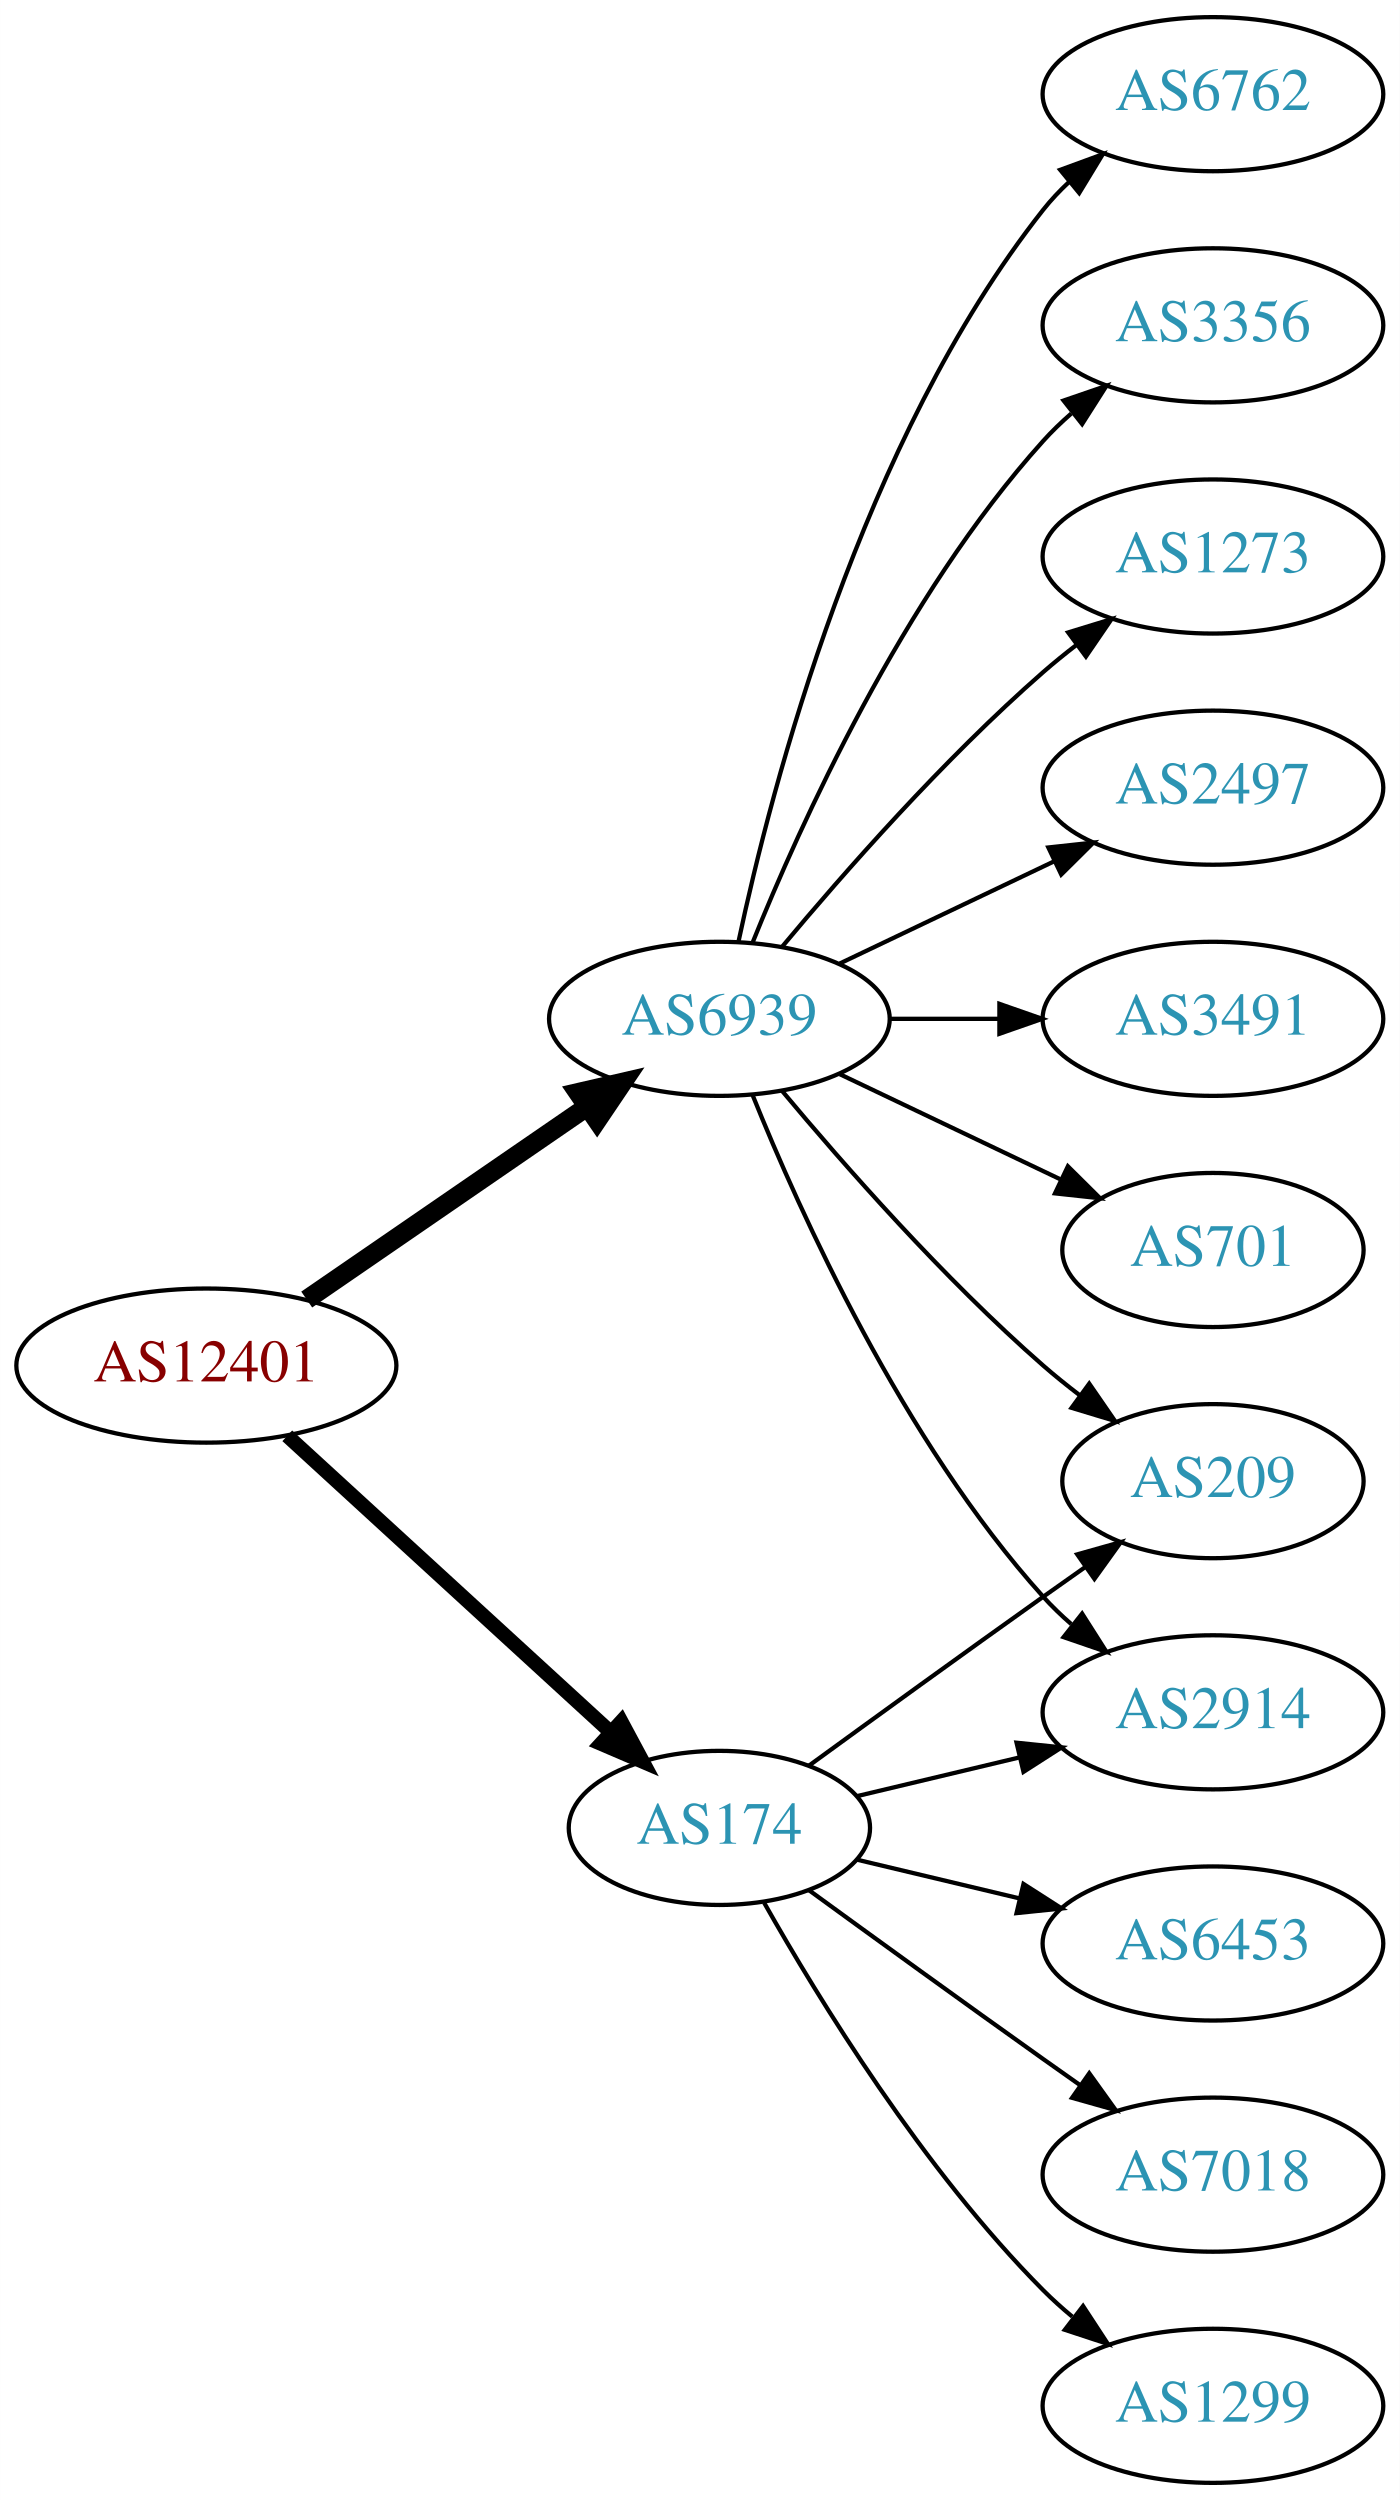
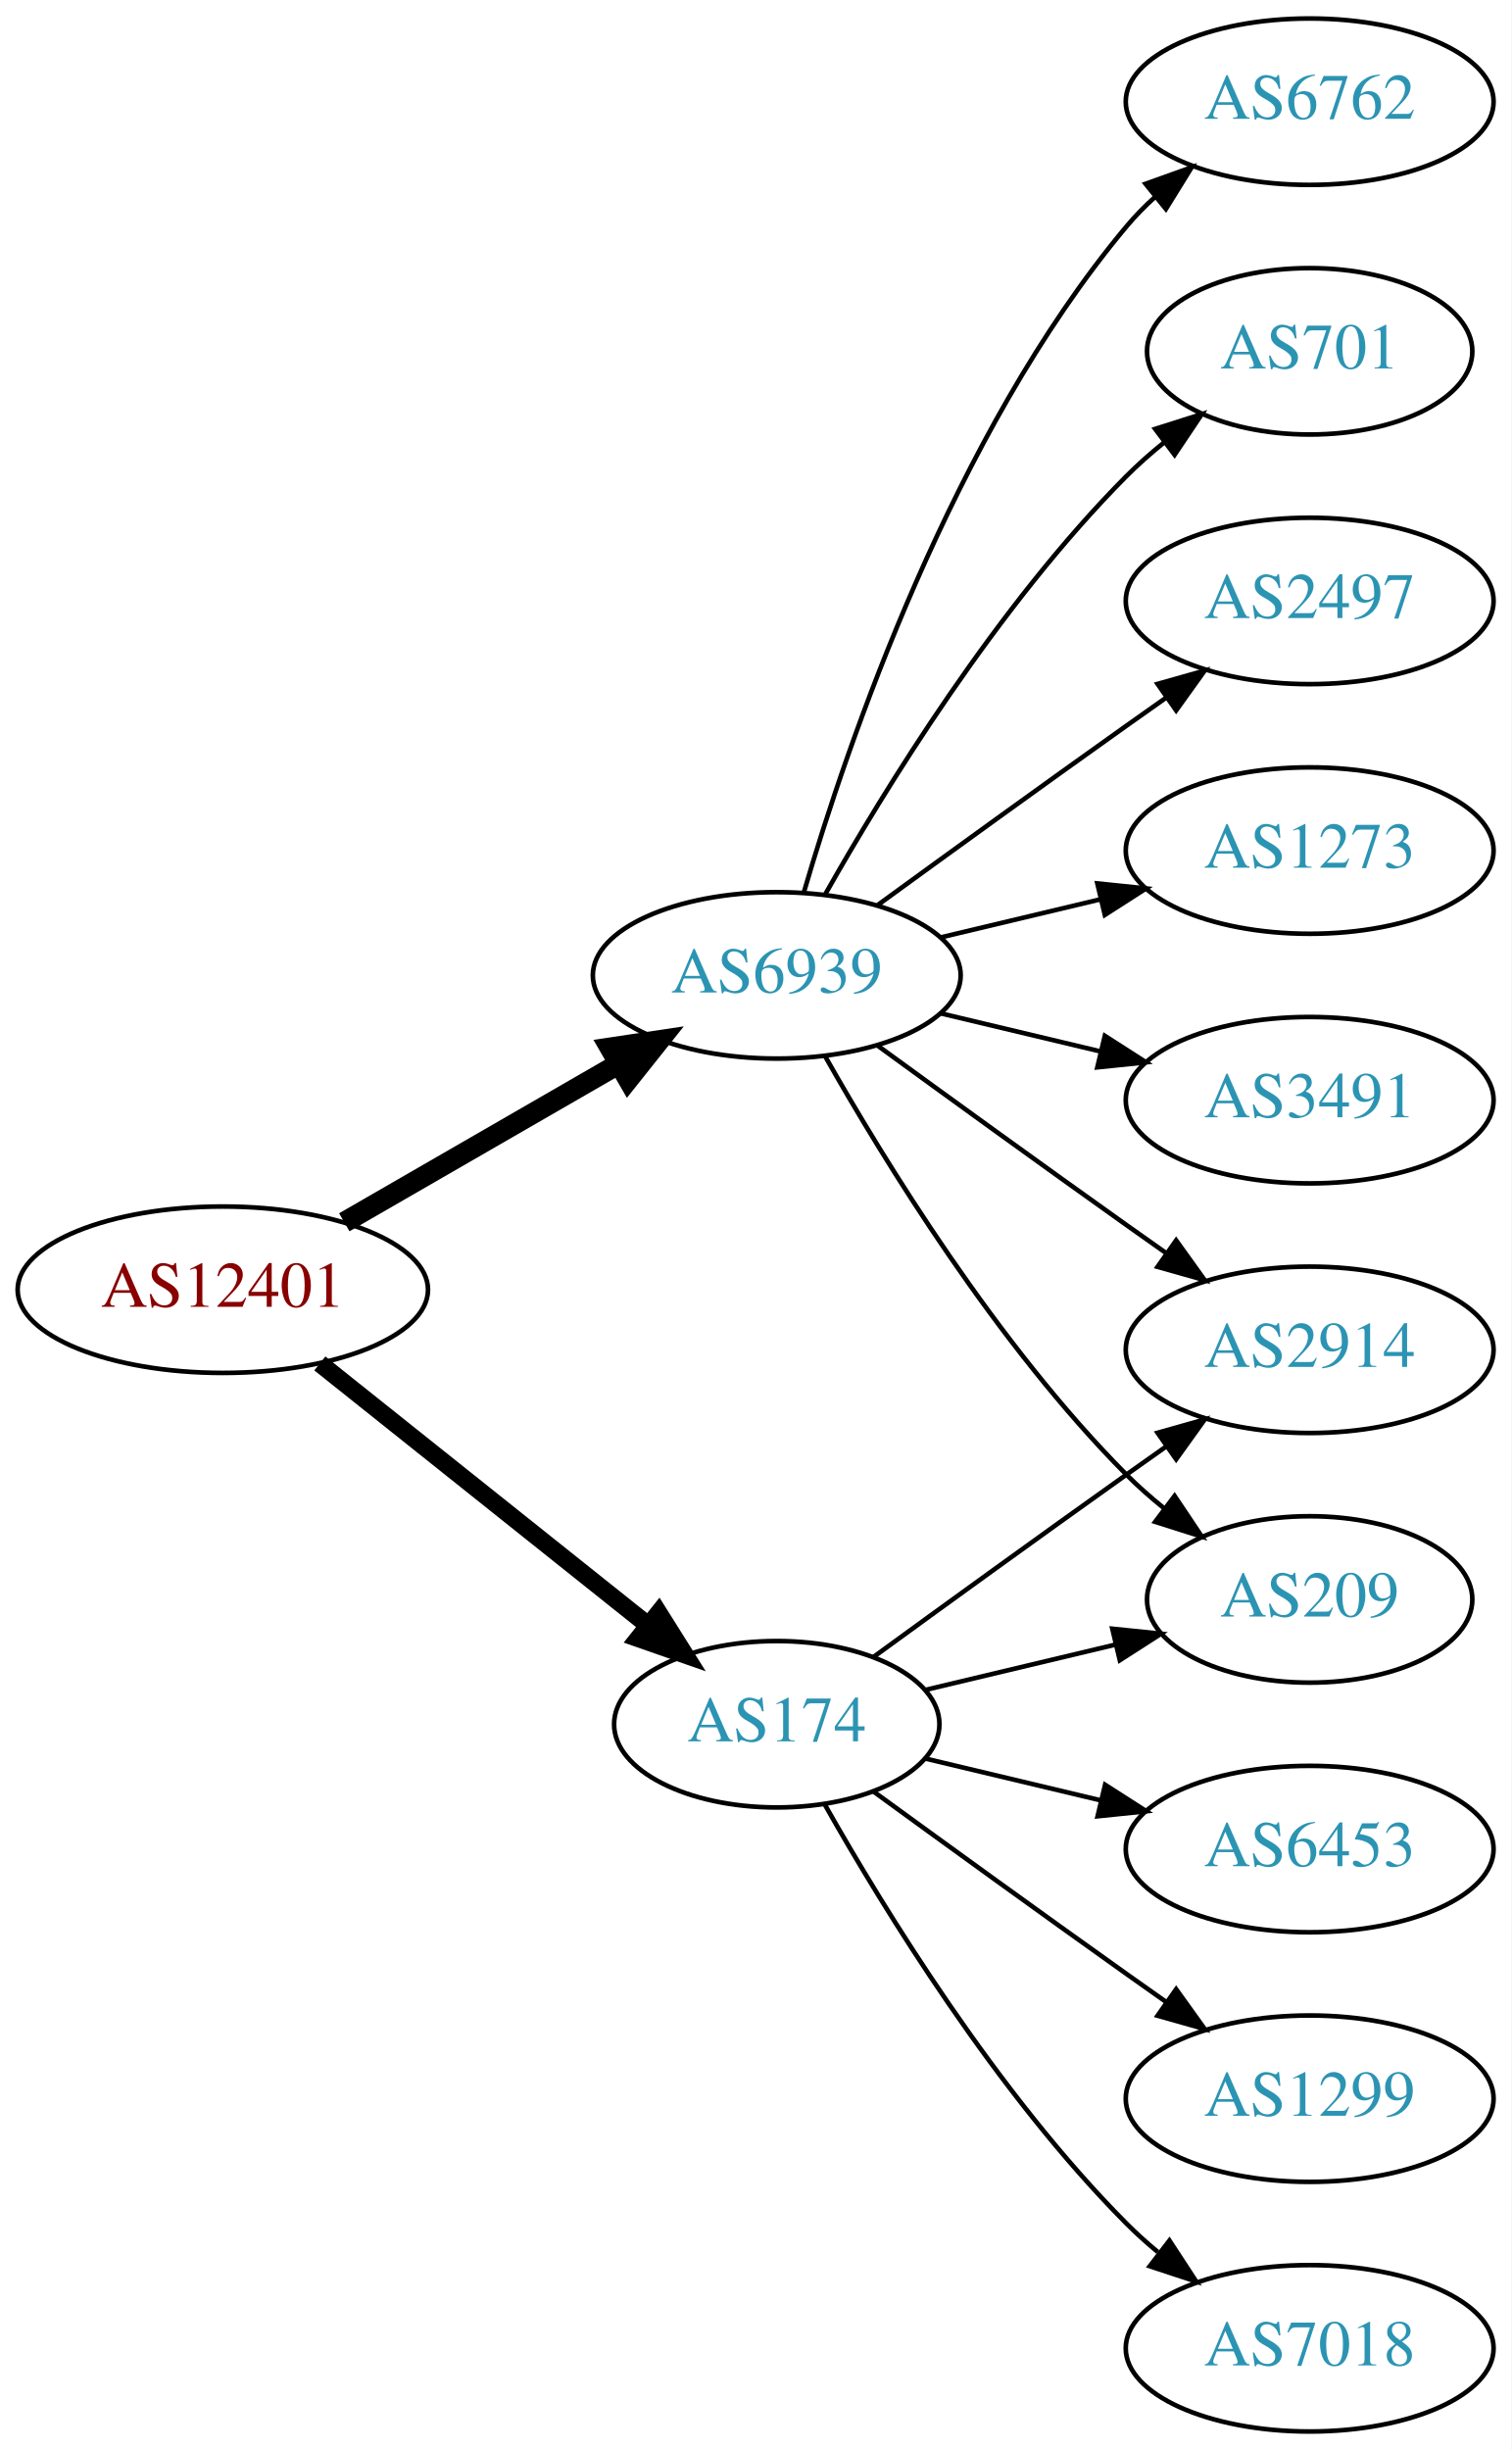
- <svg xmlns="http://www.w3.org/2000/svg" xmlns:xlink="http://www.w3.org/1999/xlink" width="327pt" height="584pt" viewBox="0.00 0.00 326.98 584.00">
-   <g id="graph0" class="graph" transform="scale(1 1) rotate(0) translate(4 580)">
-     <polygon fill="white" stroke="none" points="-4,4 -4,-580 322.978,-580 322.978,4 -4,4" />
+ <svg xmlns="http://www.w3.org/2000/svg" xmlns:xlink="http://www.w3.org/1999/xlink" width="327pt" height="530pt" viewBox="0.00 0.00 326.98 530.00">
+   <g id="graph0" class="graph" transform="scale(1 1) rotate(0) translate(4 526)">
+     <polygon fill="white" stroke="none" points="-4,4 -4,-526 322.978,-526 322.978,4 -4,4" />
    <g id="node1" class="node">
      <g id="a_node1">
        <a xlink:href="/asn/12401" xlink:title="AS12401 ~ internic Datenkommunikations GmbH. [AT]">
-           <ellipse fill="#ffffff" stroke="black" cx="44.196" cy="-261" rx="44.393" ry="18" />
-           <text text-anchor="middle" x="44.196" y="-257.3" font-family="Times,serif" font-size="14.00" fill="#880000">AS12401</text>
+           <ellipse fill="#ffffff" stroke="black" cx="44.196" cy="-247" rx="44.393" ry="18" />
+           <text text-anchor="middle" x="44.196" y="-243.3" font-family="Times,serif" font-size="14.00" fill="#880000">AS12401</text>
        </a>
      </g>
    </g>
    <g id="node2" class="node">
      <g id="a_node2">
        <a xlink:href="/asn/174" xlink:title="AS174 ~ Cogent Communications [US]">
          <ellipse fill="#ffffff" stroke="black" cx="164.039" cy="-153" rx="35.194" ry="18" />
          <text text-anchor="middle" x="164.039" y="-149.3" font-family="Times,serif" font-size="14.00" fill="#2c94b3">AS174</text>
        </a>
      </g>
    </g>
    <g id="edge1" class="edge">
-       <path fill="none" stroke="black" stroke-width="3.375" d="M63.094,-244.597C83.252,-226.122 116.129,-195.991 138.632,-175.368" />
-       <polygon fill="black" stroke="black" stroke-width="3.375" points="141.114,-177.841 146.121,-168.504 136.384,-172.681 141.114,-177.841" />
+       <path fill="none" stroke="black" stroke-width="3.857" d="M65.186,-231.054C84.751,-215.448 114.68,-191.574 136.287,-174.339" />
+       <polygon fill="black" stroke="black" stroke-width="3.857" points="138.487,-177.062 144.122,-168.09 134.121,-171.589 138.487,-177.062" />
    </g>
    <g id="node3" class="node">
      <g id="a_node3">
        <a xlink:href="/asn/6939" xlink:title="AS6939 ~ Hurricane Electric LLC [US]">
-           <ellipse fill="#ffffff" stroke="black" cx="164.039" cy="-342" rx="39.794" ry="18" />
-           <text text-anchor="middle" x="164.039" y="-338.3" font-family="Times,serif" font-size="14.00" fill="#2c94b3">AS6939</text>
+           <ellipse fill="#ffffff" stroke="black" cx="164.039" cy="-315" rx="39.794" ry="18" />
+           <text text-anchor="middle" x="164.039" y="-311.3" font-family="Times,serif" font-size="14.00" fill="#2c94b3">AS6939</text>
        </a>
      </g>
    </g>
    <g id="edge2" class="edge">
-       <path fill="none" stroke="black" stroke-width="4.5" d="M67.639,-276.426C86.22,-289.198 112.781,-307.455 133.161,-321.463" />
-       <polygon fill="black" stroke="black" stroke-width="4.5" points="131.003,-324.758 141.475,-327.178 135.464,-318.269 131.003,-324.758" />
+       <path fill="none" stroke="black" stroke-width="4.5" d="M70.476,-261.588C87.796,-271.582 110.947,-284.941 129.763,-295.799" />
+       <polygon fill="black" stroke="black" stroke-width="4.5" points="127.978,-299.314 138.607,-300.902 131.914,-292.493 127.978,-299.314" />
    </g>
    <g id="node4" class="node">
      <g id="a_node4">
        <a xlink:href="/asn/2914" xlink:title="AS2914 ~ NTT America, Inc. [US]">
-           <ellipse fill="#ffffff" stroke="black" cx="279.332" cy="-180" rx="39.794" ry="18" />
-           <text text-anchor="middle" x="279.332" y="-176.3" font-family="Times,serif" font-size="14.00" fill="#2c94b3">AS2914</text>
+           <ellipse fill="#ffffff" stroke="black" cx="279.332" cy="-234" rx="39.794" ry="18" />
+           <text text-anchor="middle" x="279.332" y="-230.3" font-family="Times,serif" font-size="14.00" fill="#2c94b3">AS2914</text>
        </a>
      </g>
    </g>
    <g id="edge3" class="edge">
-       <path fill="none" stroke="black" d="M196.296,-160.449C207.976,-163.233 221.472,-166.449 234.101,-169.459" />
-       <polygon fill="black" stroke="black" points="233.454,-172.903 243.993,-171.816 235.077,-166.093 233.454,-172.903" />
+       <path fill="none" stroke="black" d="M184.935,-167.529C199.936,-178.45 221.043,-193.747 239.685,-207 242.506,-209.005 245.449,-211.085 248.397,-213.159" />
+       <polygon fill="black" stroke="black" points="246.424,-216.05 256.621,-218.926 250.443,-210.319 246.424,-216.05" />
    </g>
    <g id="node5" class="node">
      <g id="a_node5">
+         <a xlink:href="/asn/209" xlink:title="AS209 ~ CenturyLink Communications, LLC [US]">
+           <ellipse fill="#ffffff" stroke="black" cx="279.332" cy="-180" rx="35.194" ry="18" />
+           <text text-anchor="middle" x="279.332" y="-176.3" font-family="Times,serif" font-size="14.00" fill="#2c94b3">AS209</text>
+         </a>
+       </g>
+     </g>
+     <g id="edge4" class="edge">
+       <path fill="none" stroke="black" d="M196.296,-160.449C208.927,-163.459 223.681,-166.976 237.167,-170.19" />
+       <polygon fill="black" stroke="black" points="236.637,-173.661 247.176,-172.575 238.26,-166.852 236.637,-173.661" />
+     </g>
+     <g id="node6" class="node">
+       <g id="a_node6">
        <a xlink:href="/asn/6453" xlink:title="AS6453 ~ TATA COMMUNICATIONS (AMERICA) INC [US]">
          <ellipse fill="#ffffff" stroke="black" cx="279.332" cy="-126" rx="39.794" ry="18" />
          <text text-anchor="middle" x="279.332" y="-122.3" font-family="Times,serif" font-size="14.00" fill="#2c94b3">AS6453</text>
        </a>
      </g>
    </g>
-     <g id="edge4" class="edge">
+     <g id="edge5" class="edge">
      <path fill="none" stroke="black" d="M196.296,-145.551C207.976,-142.767 221.472,-139.551 234.101,-136.541" />
      <polygon fill="black" stroke="black" points="235.077,-139.907 243.993,-134.184 233.454,-133.097 235.077,-139.907" />
-     </g>
-     <g id="node6" class="node">
-       <g id="a_node6">
-         <a xlink:href="/asn/7018" xlink:title="AS7018 ~ AT&amp;T Services, Inc. [US]">
-           <ellipse fill="#ffffff" stroke="black" cx="279.332" cy="-72" rx="39.794" ry="18" />
-           <text text-anchor="middle" x="279.332" y="-68.3" font-family="Times,serif" font-size="14.00" fill="#2c94b3">AS7018</text>
-         </a>
-       </g>
-     </g>
-     <g id="edge5" class="edge">
-       <path fill="none" stroke="black" d="M184.935,-138.471C199.936,-127.55 221.043,-112.253 239.685,-99 242.506,-96.995 245.449,-94.915 248.397,-92.841" />
-       <polygon fill="black" stroke="black" points="250.443,-95.681 256.621,-87.074 246.424,-89.95 250.443,-95.681" />
    </g>
    <g id="node7" class="node">
      <g id="a_node7">
        <a xlink:href="/asn/1299" xlink:title="AS1299 ~ Telia Carrier [EU]">
-           <ellipse fill="#ffffff" stroke="black" cx="279.332" cy="-18" rx="39.794" ry="18" />
-           <text text-anchor="middle" x="279.332" y="-14.3" font-family="Times,serif" font-size="14.00" fill="#2c94b3">AS1299</text>
+           <ellipse fill="#ffffff" stroke="black" cx="279.332" cy="-72" rx="39.794" ry="18" />
+           <text text-anchor="middle" x="279.332" y="-68.3" font-family="Times,serif" font-size="14.00" fill="#2c94b3">AS1299</text>
        </a>
      </g>
    </g>
    <g id="edge6" class="edge">
-       <path fill="none" stroke="black" d="M174.498,-135.51C187.28,-112.904 211.712,-73.114 239.685,-45 241.796,-42.879 244.092,-40.812 246.477,-38.829" />
-       <polygon fill="black" stroke="black" points="248.993,-41.31 254.793,-32.444 244.73,-35.758 248.993,-41.31" />
+       <path fill="none" stroke="black" d="M184.935,-138.471C199.936,-127.55 221.043,-112.253 239.685,-99 242.506,-96.995 245.449,-94.915 248.397,-92.841" />
+       <polygon fill="black" stroke="black" points="250.443,-95.681 256.621,-87.074 246.424,-89.95 250.443,-95.681" />
    </g>
    <g id="node8" class="node">
      <g id="a_node8">
-         <a xlink:href="/asn/209" xlink:title="AS209 ~ CenturyLink Communications, LLC [US]">
-           <ellipse fill="#ffffff" stroke="black" cx="279.332" cy="-234" rx="35.194" ry="18" />
-           <text text-anchor="middle" x="279.332" y="-230.3" font-family="Times,serif" font-size="14.00" fill="#2c94b3">AS209</text>
+         <a xlink:href="/asn/7018" xlink:title="AS7018 ~ AT&amp;T Services, Inc. [US]">
+           <ellipse fill="#ffffff" stroke="black" cx="279.332" cy="-18" rx="39.794" ry="18" />
+           <text text-anchor="middle" x="279.332" y="-14.3" font-family="Times,serif" font-size="14.00" fill="#2c94b3">AS7018</text>
        </a>
      </g>
    </g>
    <g id="edge7" class="edge">
-       <path fill="none" stroke="black" d="M184.935,-167.529C199.936,-178.45 221.043,-193.747 239.685,-207 242.895,-209.282 246.264,-211.661 249.619,-214.018" />
-       <polygon fill="black" stroke="black" points="247.631,-216.899 257.83,-219.77 251.647,-211.166 247.631,-216.899" />
+       <path fill="none" stroke="black" d="M174.498,-135.51C187.28,-112.904 211.712,-73.114 239.685,-45 241.796,-42.879 244.092,-40.812 246.477,-38.829" />
+       <polygon fill="black" stroke="black" points="248.993,-41.31 254.793,-32.444 244.73,-35.758 248.993,-41.31" />
    </g>
-     <g id="edge13" class="edge">
-       <path fill="none" stroke="black" d="M171.786,-324.213C182.837,-296.757 206.891,-243.422 239.685,-207 241.688,-204.776 243.906,-202.637 246.239,-200.603" />
-       <polygon fill="black" stroke="black" points="248.769,-203.065 254.458,-194.127 244.437,-197.567 248.769,-203.065" />
+     <g id="edge8" class="edge">
+       <path fill="none" stroke="black" d="M185.887,-299.778C200.821,-288.909 221.435,-273.975 239.685,-261 242.506,-258.995 245.449,-256.915 248.397,-254.841" />
+       <polygon fill="black" stroke="black" points="250.443,-257.681 256.621,-249.074 246.424,-251.95 250.443,-257.681" />
    </g>
-     <g id="edge14" class="edge">
-       <path fill="none" stroke="black" d="M178.669,-325.183C192.951,-308.071 216.498,-281.255 239.685,-261 242.355,-258.668 245.228,-256.352 248.158,-254.114" />
-       <polygon fill="black" stroke="black" points="250.436,-256.784 256.449,-248.061 246.309,-251.13 250.436,-256.784" />
+     <g id="edge9" class="edge">
+       <path fill="none" stroke="black" d="M174.498,-297.51C187.28,-274.904 211.712,-235.114 239.685,-207 242.185,-204.487 244.946,-202.051 247.807,-199.739" />
+       <polygon fill="black" stroke="black" points="250.108,-202.389 256.004,-193.587 245.905,-196.79 250.108,-202.389" />
    </g>
    <g id="node9" class="node">
      <g id="a_node9">
+         <a xlink:href="/asn/6762" xlink:title="AS6762 ~ TELECOM ITALIA SPARKLE S.p.A. [IT]">
+           <ellipse fill="#ffffff" stroke="black" cx="279.332" cy="-504" rx="39.794" ry="18" />
+           <text text-anchor="middle" x="279.332" y="-500.3" font-family="Times,serif" font-size="14.00" fill="#2c94b3">AS6762</text>
+         </a>
+       </g>
+     </g>
+     <g id="edge10" class="edge">
+       <path fill="none" stroke="black" d="M169.913,-333.002C179.227,-364.844 202.043,-431.981 239.685,-477 241.555,-479.237 243.654,-481.374 245.88,-483.396" />
+       <polygon fill="black" stroke="black" points="243.823,-486.234 253.799,-489.804 248.227,-480.793 243.823,-486.234" />
+     </g>
+     <g id="node10" class="node">
+       <g id="a_node10">
+         <a xlink:href="/asn/701" xlink:title="AS701 ~ UUNET [US]">
+           <ellipse fill="#ffffff" stroke="black" cx="279.332" cy="-450" rx="35.194" ry="18" />
+           <text text-anchor="middle" x="279.332" y="-446.3" font-family="Times,serif" font-size="14.00" fill="#2c94b3">AS701</text>
+         </a>
+       </g>
+     </g>
+     <g id="edge11" class="edge">
+       <path fill="none" stroke="black" d="M174.498,-332.49C187.28,-355.096 211.712,-394.886 239.685,-423 242.185,-425.513 244.946,-427.949 247.807,-430.261" />
+       <polygon fill="black" stroke="black" points="245.905,-433.21 256.004,-436.413 250.108,-427.611 245.905,-433.21" />
+     </g>
+     <g id="node11" class="node">
+       <g id="a_node11">
        <a xlink:href="/asn/2497" xlink:title="AS2497 ~ Internet Initiative Japan Inc. [JP]">
          <ellipse fill="#ffffff" stroke="black" cx="279.332" cy="-396" rx="39.794" ry="18" />
          <text text-anchor="middle" x="279.332" y="-392.3" font-family="Times,serif" font-size="14.00" fill="#2c94b3">AS2497</text>
        </a>
      </g>
    </g>
-     <g id="edge8" class="edge">
-       <path fill="none" stroke="black" d="M192.175,-354.934C207.169,-362.081 225.99,-371.052 242.213,-378.785" />
-       <polygon fill="black" stroke="black" points="240.884,-382.028 251.417,-383.171 243.895,-375.709 240.884,-382.028" />
+     <g id="edge12" class="edge">
+       <path fill="none" stroke="black" d="M185.887,-330.222C200.821,-341.091 221.435,-356.025 239.685,-369 242.506,-371.005 245.449,-373.085 248.397,-375.159" />
+       <polygon fill="black" stroke="black" points="246.424,-378.05 256.621,-380.926 250.443,-372.319 246.424,-378.05" />
    </g>
-     <g id="node10" class="node">
-       <g id="a_node10">
-         <a xlink:href="/asn/3491" xlink:title="AS3491 ~ PCCW Global, Inc. [US]">
+     <g id="node12" class="node">
+       <g id="a_node12">
+         <a xlink:href="/asn/1273" xlink:title="AS1273 ~ Vodafone Group PLC [EU]">
          <ellipse fill="#ffffff" stroke="black" cx="279.332" cy="-342" rx="39.794" ry="18" />
-           <text text-anchor="middle" x="279.332" y="-338.3" font-family="Times,serif" font-size="14.00" fill="#2c94b3">AS3491</text>
+           <text text-anchor="middle" x="279.332" y="-338.3" font-family="Times,serif" font-size="14.00" fill="#2c94b3">AS1273</text>
        </a>
      </g>
    </g>
-     <g id="edge9" class="edge">
-       <path fill="none" stroke="black" d="M203.711,-342C211.914,-342 220.678,-342 229.21,-342" />
-       <polygon fill="black" stroke="black" points="229.449,-345.5 239.449,-342 229.449,-338.5 229.449,-345.5" />
+     <g id="edge13" class="edge">
+       <path fill="none" stroke="black" d="M199.646,-323.248C210.517,-325.838 222.671,-328.735 234.114,-331.462" />
+       <polygon fill="black" stroke="black" points="233.397,-334.889 243.936,-333.803 235.02,-328.08 233.397,-334.889" />
    </g>
-     <g id="node11" class="node">
-       <g id="a_node11">
-         <a xlink:href="/asn/701" xlink:title="AS701 ~ UUNET [US]">
-           <ellipse fill="#ffffff" stroke="black" cx="279.332" cy="-288" rx="35.194" ry="18" />
-           <text text-anchor="middle" x="279.332" y="-284.3" font-family="Times,serif" font-size="14.00" fill="#2c94b3">AS701</text>
+     <g id="node13" class="node">
+       <g id="a_node13">
+         <a xlink:href="/asn/3491" xlink:title="AS3491 ~ PCCW Global, Inc. [US]">
+           <ellipse fill="#ffffff" stroke="black" cx="279.332" cy="-288" rx="39.794" ry="18" />
+           <text text-anchor="middle" x="279.332" y="-284.3" font-family="Times,serif" font-size="14.00" fill="#2c94b3">AS3491</text>
        </a>
      </g>
    </g>
-     <g id="edge10" class="edge">
-       <path fill="none" stroke="black" d="M192.175,-329.066C207.607,-321.71 227.092,-312.423 243.628,-304.541" />
-       <polygon fill="black" stroke="black" points="245.448,-307.551 252.969,-300.089 242.436,-301.232 245.448,-307.551" />
-     </g>
-     <g id="node12" class="node">
-       <g id="a_node12">
-         <a xlink:href="/asn/6762" xlink:title="AS6762 ~ TELECOM ITALIA SPARKLE S.p.A. [IT]">
-           <ellipse fill="#ffffff" stroke="black" cx="279.332" cy="-558" rx="39.794" ry="18" />
-           <text text-anchor="middle" x="279.332" y="-554.3" font-family="Times,serif" font-size="14.00" fill="#2c94b3">AS6762</text>
-         </a>
-       </g>
-     </g>
-     <g id="edge11" class="edge">
-       <path fill="none" stroke="black" d="M168.529,-360.16C176.16,-396.03 197.152,-477.155 239.685,-531 241.493,-533.288 243.545,-535.462 245.74,-537.51" />
-       <polygon fill="black" stroke="black" points="243.651,-540.323 253.6,-543.966 248.094,-534.914 243.651,-540.323" />
-     </g>
-     <g id="node13" class="node">
-       <g id="a_node13">
-         <a xlink:href="/asn/3356" xlink:title="AS3356 ~ Level 3 Parent, LLC [US]">
-           <ellipse fill="#ffffff" stroke="black" cx="279.332" cy="-504" rx="39.794" ry="18" />
-           <text text-anchor="middle" x="279.332" y="-500.3" font-family="Times,serif" font-size="14.00" fill="#2c94b3">AS3356</text>
-         </a>
-       </g>
-     </g>
-     <g id="edge12" class="edge">
-       <path fill="none" stroke="black" d="M171.786,-359.787C182.837,-387.243 206.891,-440.578 239.685,-477 241.688,-479.224 243.906,-481.363 246.239,-483.397" />
-       <polygon fill="black" stroke="black" points="244.437,-486.433 254.458,-489.873 248.769,-480.935 244.437,-486.433" />
-     </g>
-     <g id="node14" class="node">
-       <g id="a_node14">
-         <a xlink:href="/asn/1273" xlink:title="AS1273 ~ Vodafone Group PLC [EU]">
-           <ellipse fill="#ffffff" stroke="black" cx="279.332" cy="-450" rx="39.794" ry="18" />
-           <text text-anchor="middle" x="279.332" y="-446.3" font-family="Times,serif" font-size="14.00" fill="#2c94b3">AS1273</text>
-         </a>
-       </g>
-     </g>
-     <g id="edge15" class="edge">
-       <path fill="none" stroke="black" d="M178.669,-358.817C192.951,-375.929 216.498,-402.745 239.685,-423 242.151,-425.154 244.789,-427.294 247.487,-429.372" />
-       <polygon fill="black" stroke="black" points="245.512,-432.264 255.641,-435.37 249.66,-426.625 245.512,-432.264" />
+     <g id="edge14" class="edge">
+       <path fill="none" stroke="black" d="M199.646,-306.752C210.517,-304.162 222.671,-301.265 234.114,-298.538" />
+       <polygon fill="black" stroke="black" points="235.02,-301.92 243.936,-296.197 233.397,-295.111 235.02,-301.92" />
    </g>
  </g>
</svg>
